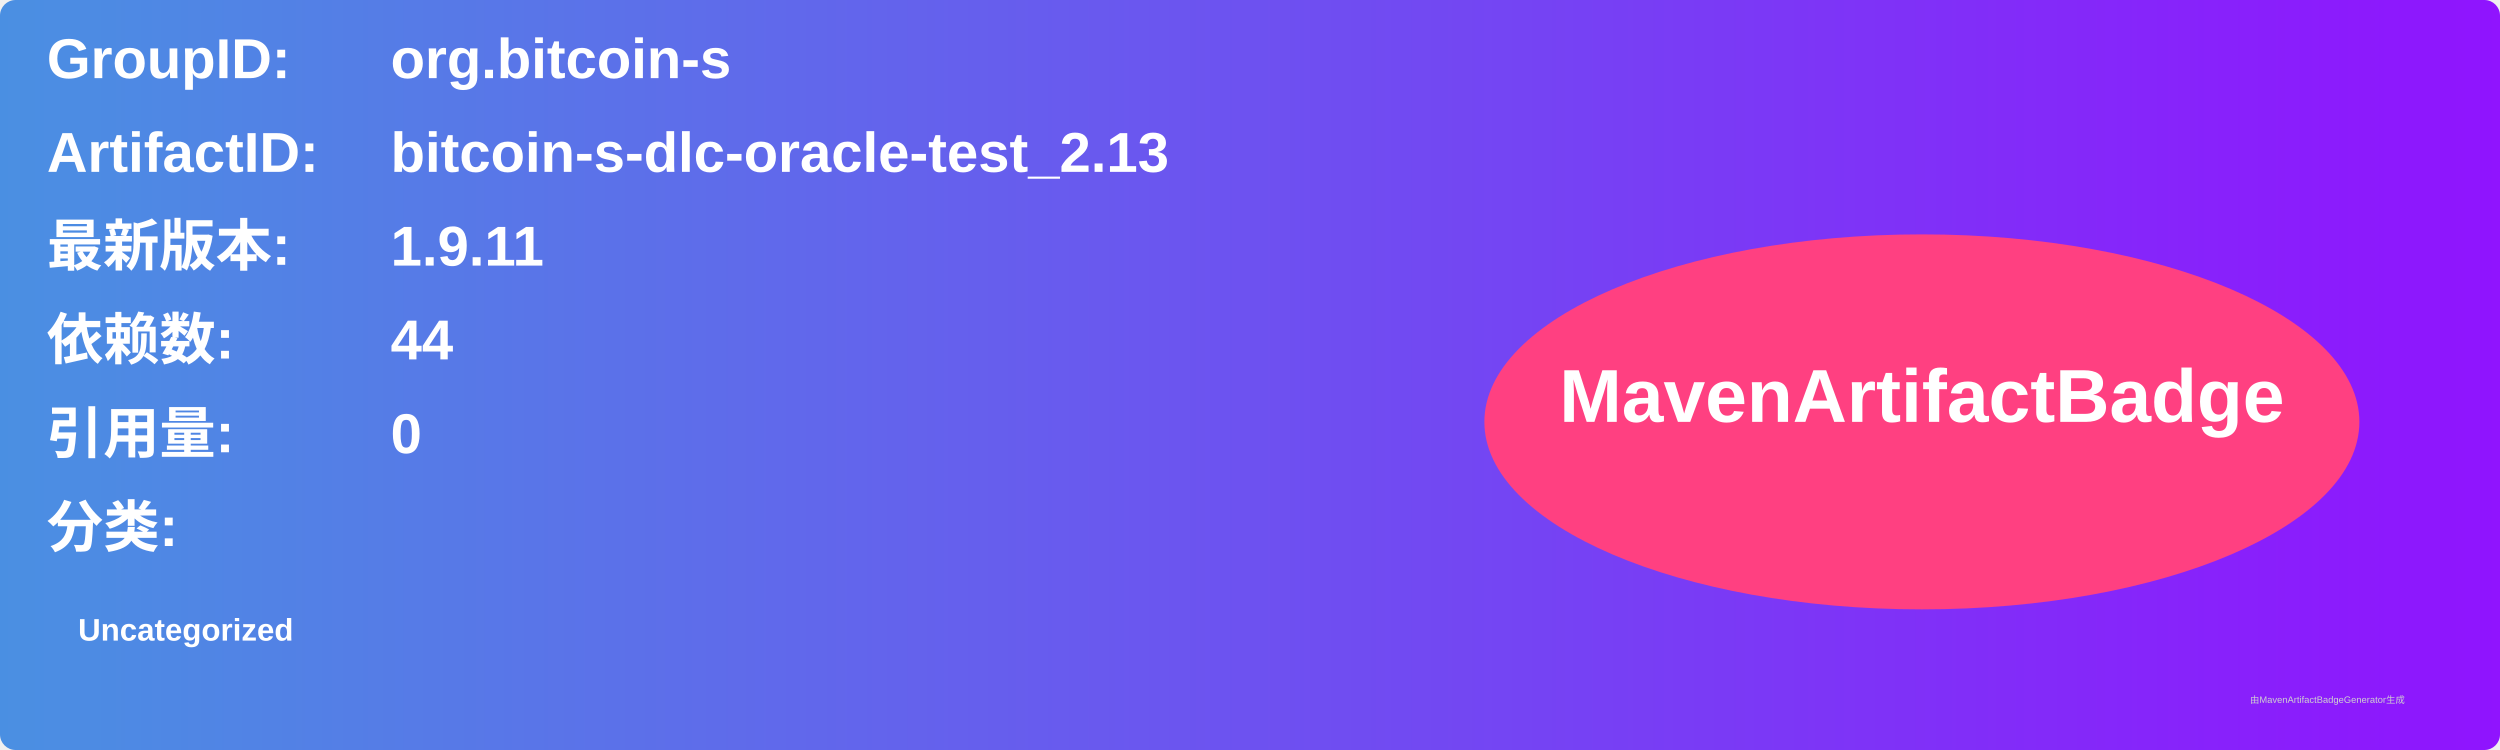
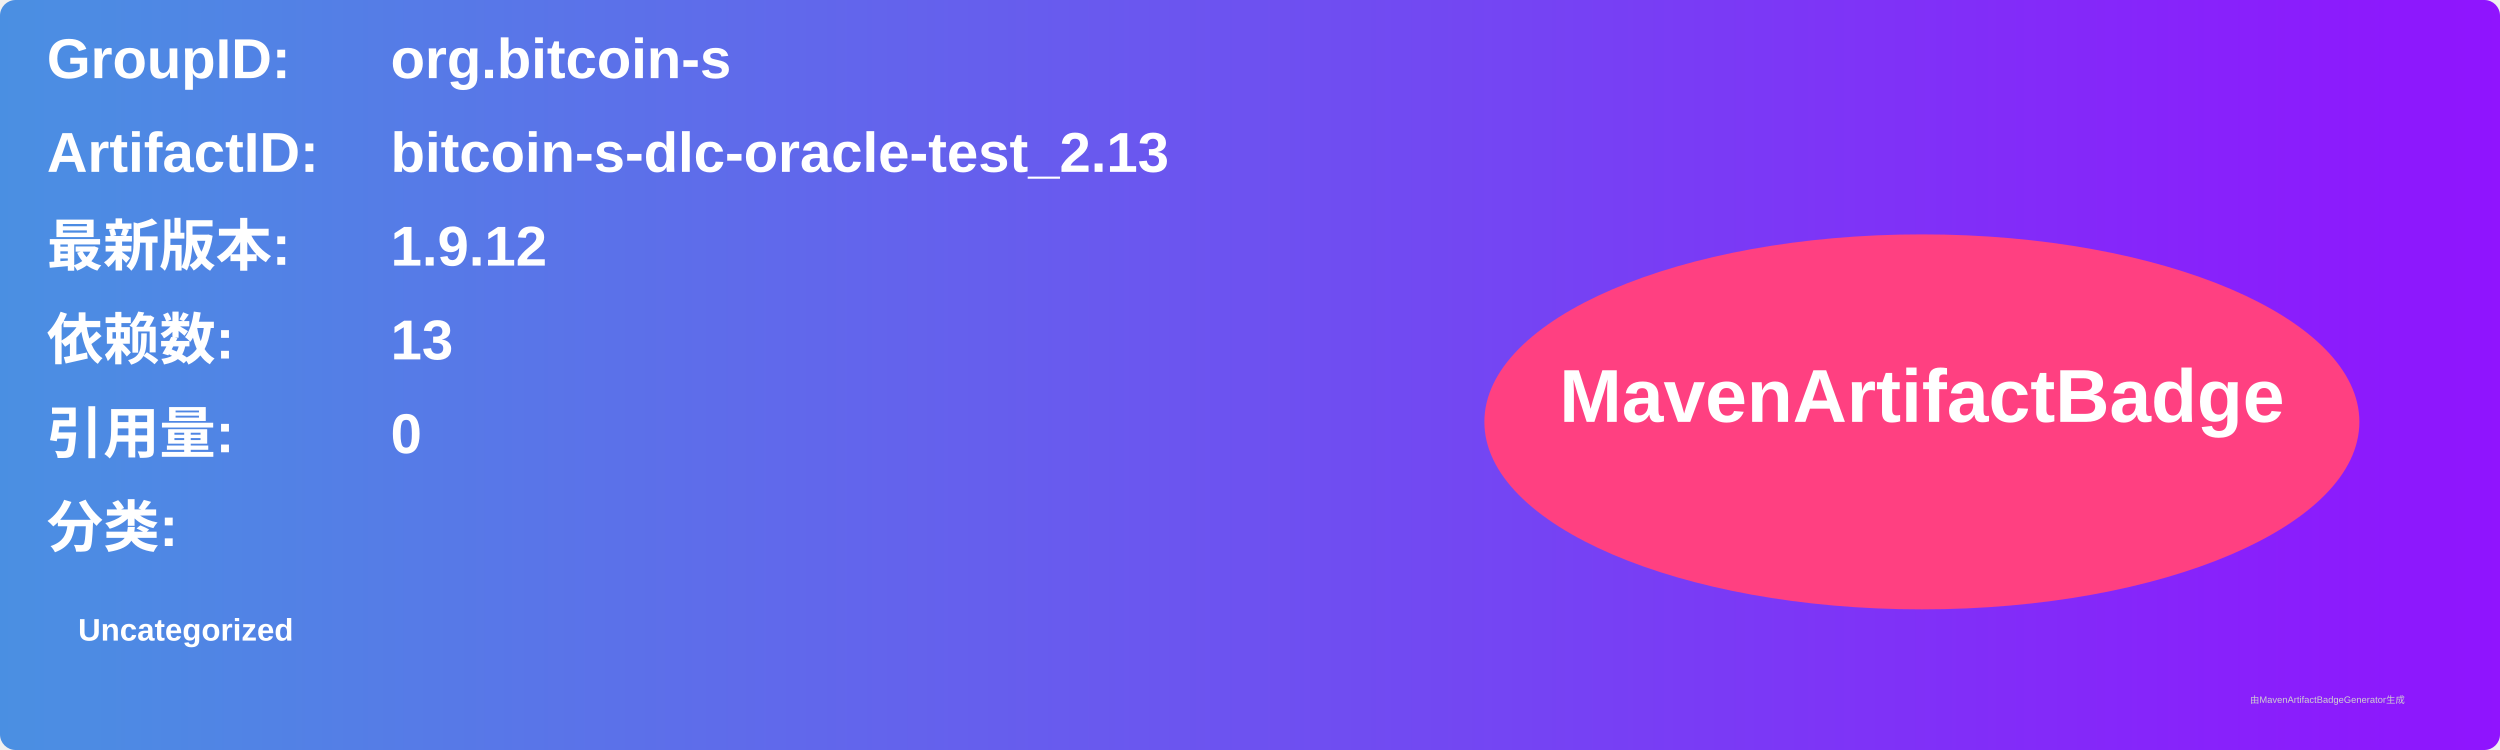
<svg xmlns="http://www.w3.org/2000/svg" width="800" height="240" viewBox="0 0 800 240">
  <linearGradient id="grad" x1="0%" y1="0%" x2="100%" y2="0%">
    <stop offset="0%" stop-color="#4a90e2" />
    <stop offset="100%" stop-color="#9013fe" />
  </linearGradient>
  <rect width="100%" height="100%" rx="5" ry="5" fill="url(#grad)" />
  <g transform="translate(15, 15)">
    <text x="0" y="10" font-family="Arial" font-size="18" fill="white" font-weight="bold" width="260">GroupID:</text>
    <text x="110" y="10" font-family="Arial" font-size="18" fill="white" font-weight="bold" width="460">org.bitcoin-s</text>
    <text x="0" y="40" font-family="Arial" font-size="18" fill="white" font-weight="bold" width="260">ArtifactID:</text>
    <text x="110" y="40" font-family="Arial" font-size="18" fill="white" font-weight="bold" width="460">bitcoin-s-dlc-oracle-test_2.13</text>
    <text x="0" y="70" font-family="Arial" font-size="18" fill="white" font-weight="bold">最新版本:</text>
    <text x="110" y="70" font-family="Arial" font-size="18" fill="white" font-weight="bold">
-       <tspan font-weight="bold">1.9.11</tspan>
+       <tspan font-weight="bold">1.9.12</tspan>
    </text>
    <text x="0" y="100" font-family="Arial" font-size="18" fill="white" font-weight="bold">依赖数: </text>
    <text x="110" y="100" font-family="Arial" font-size="18" fill="white">
-       <tspan font-weight="bold">44</tspan>
+       <tspan font-weight="bold">13</tspan>
    </text>
    <text x="0" y="130" font-family="Arial" font-size="18" fill="white" font-weight="bold">引用量: </text>
    <text x="110" y="130" font-family="Arial" font-size="18" fill="white">
      <tspan font-weight="bold">0</tspan>
    </text>
    <text x="0" y="160" font-family="Arial" font-size="18" fill="white" font-weight="bold">分类:</text>
    <text x="10" y="190" font-family="Arial" font-size="10" fill="white">
      <tspan font-weight="bold">Uncategorized</tspan>
    </text>
    <ellipse cx="600" cy="120" rx="140" ry="60" fill="#ff4081" />
    <text x="600" y="120" text-anchor="middle" font-family="Arial" font-size="24" fill="white" font-weight="bold">MavenArtifactBadge</text>
  </g>
  <text x="720" y="225" font-family="Arial" font-size="3" fill="#d0d0d0">由MavenArtifactBadgeGenerator生成</text>
</svg>
